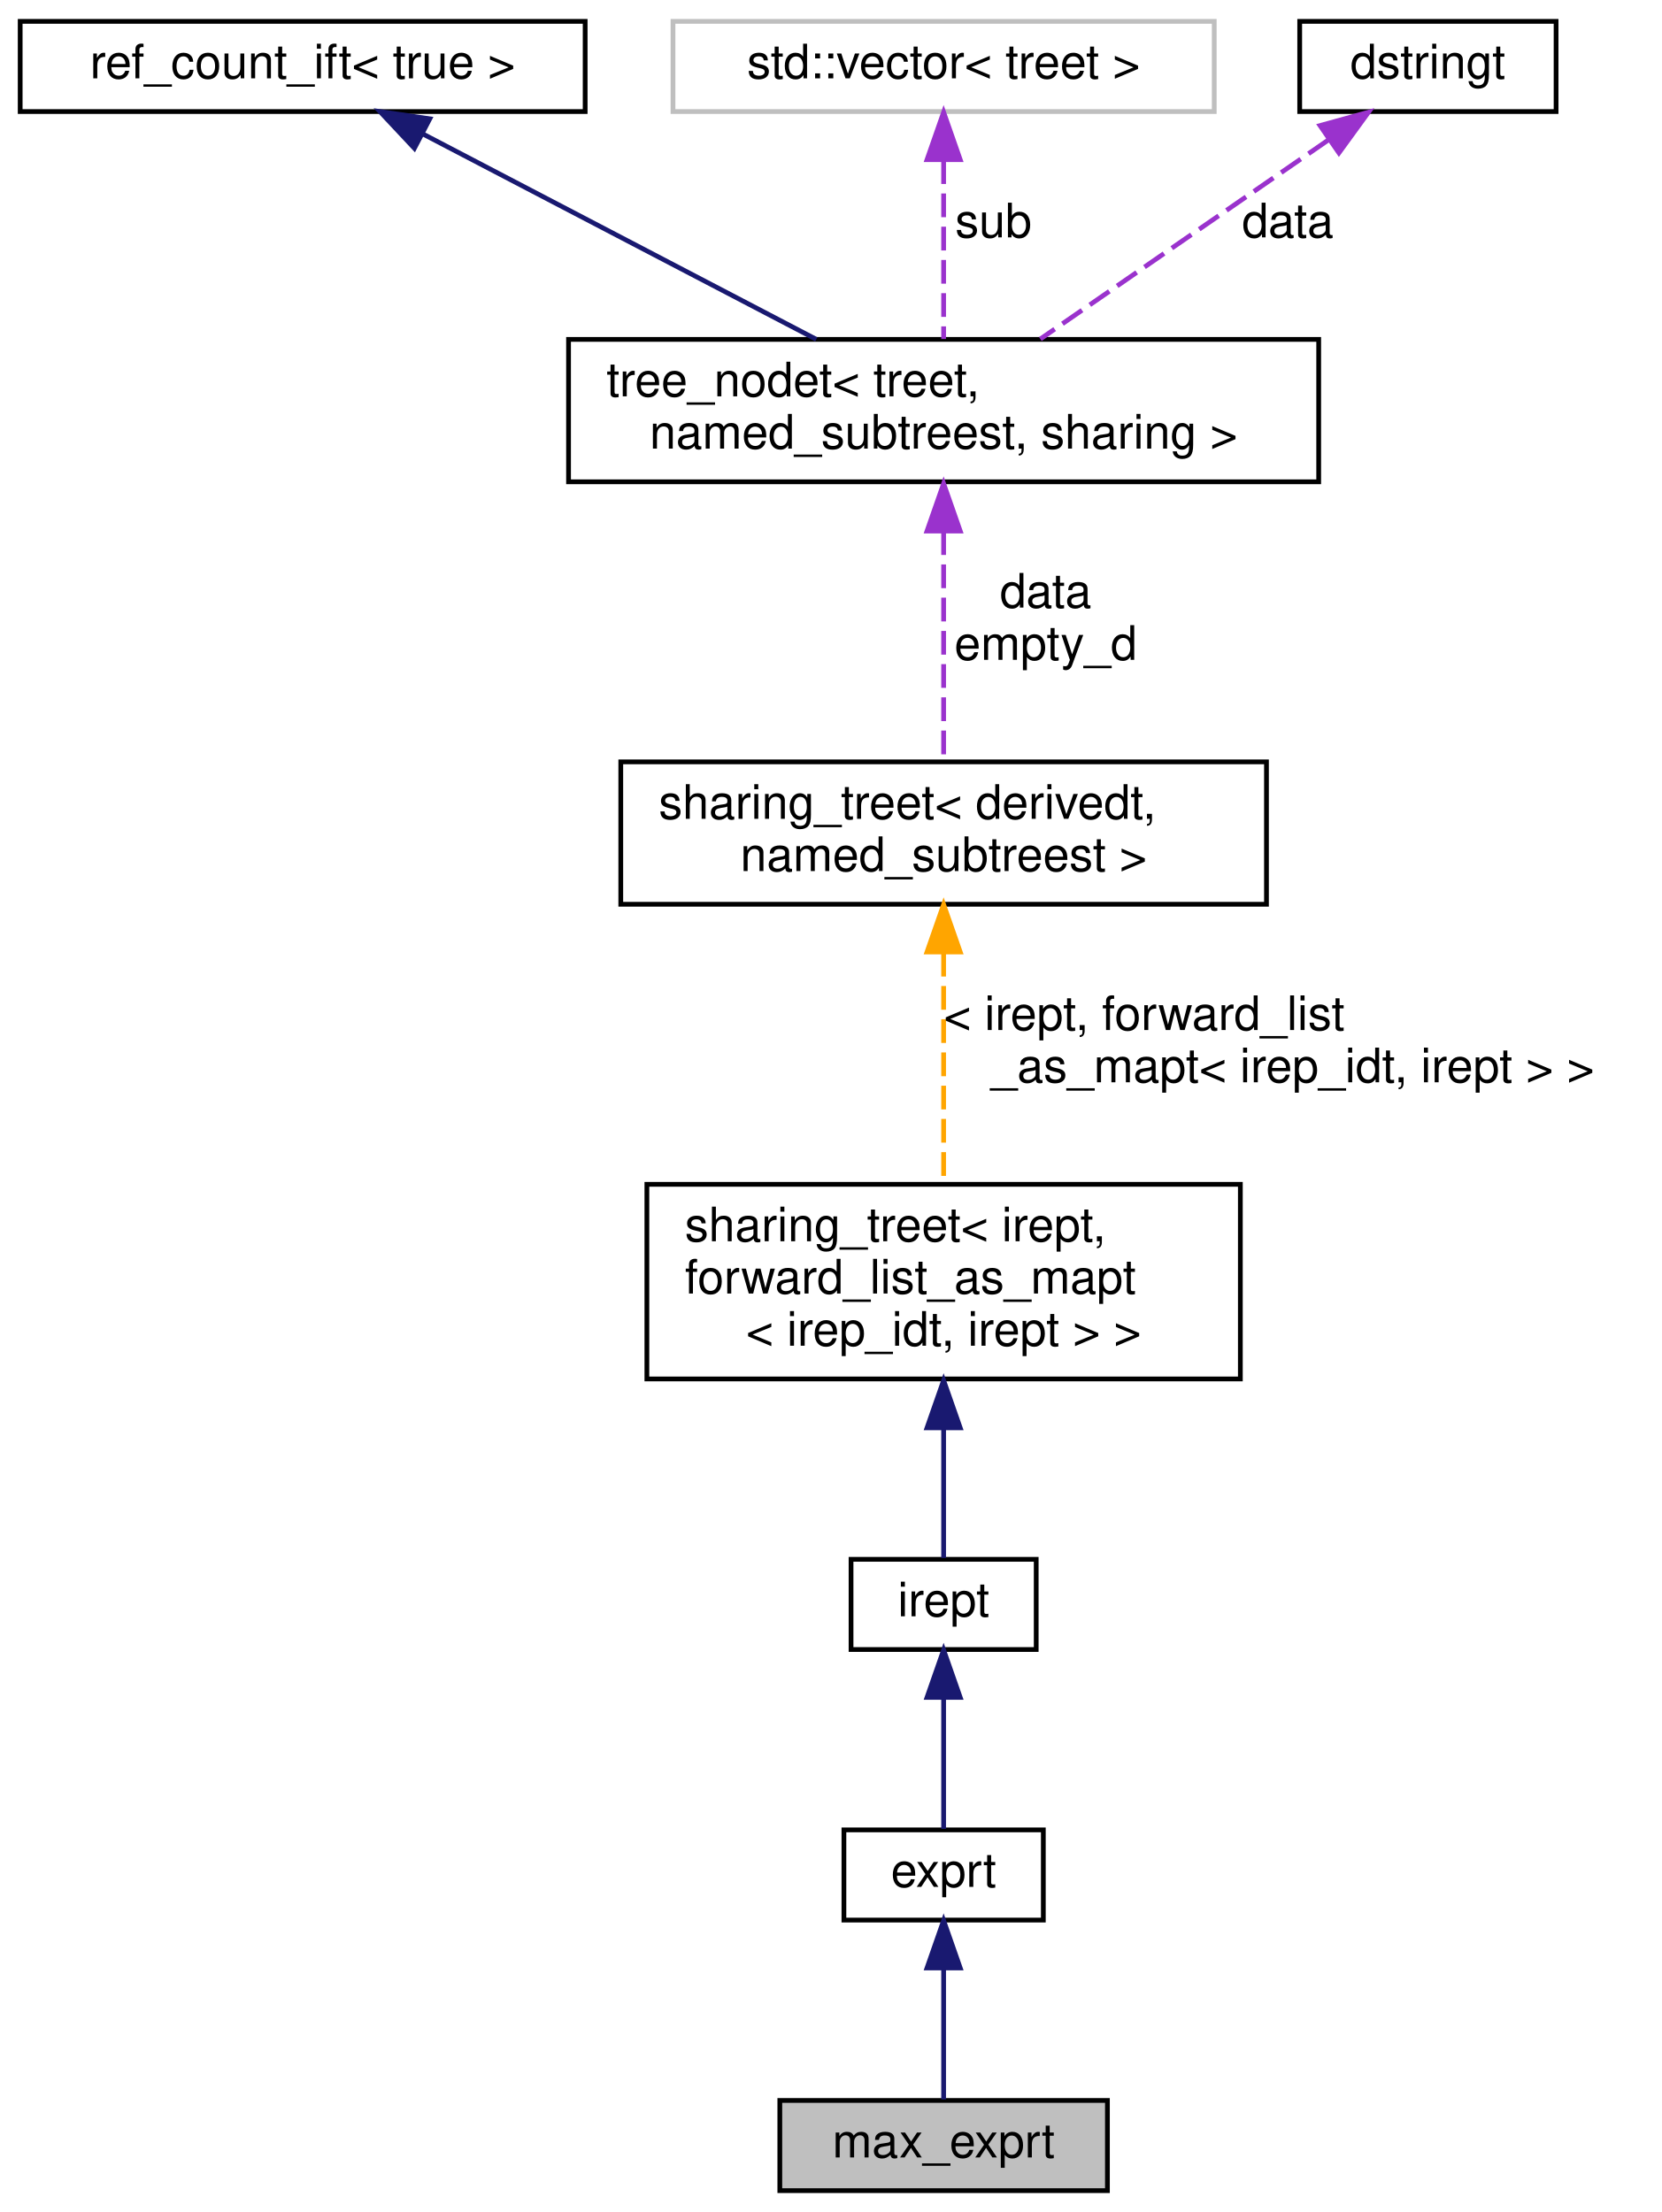
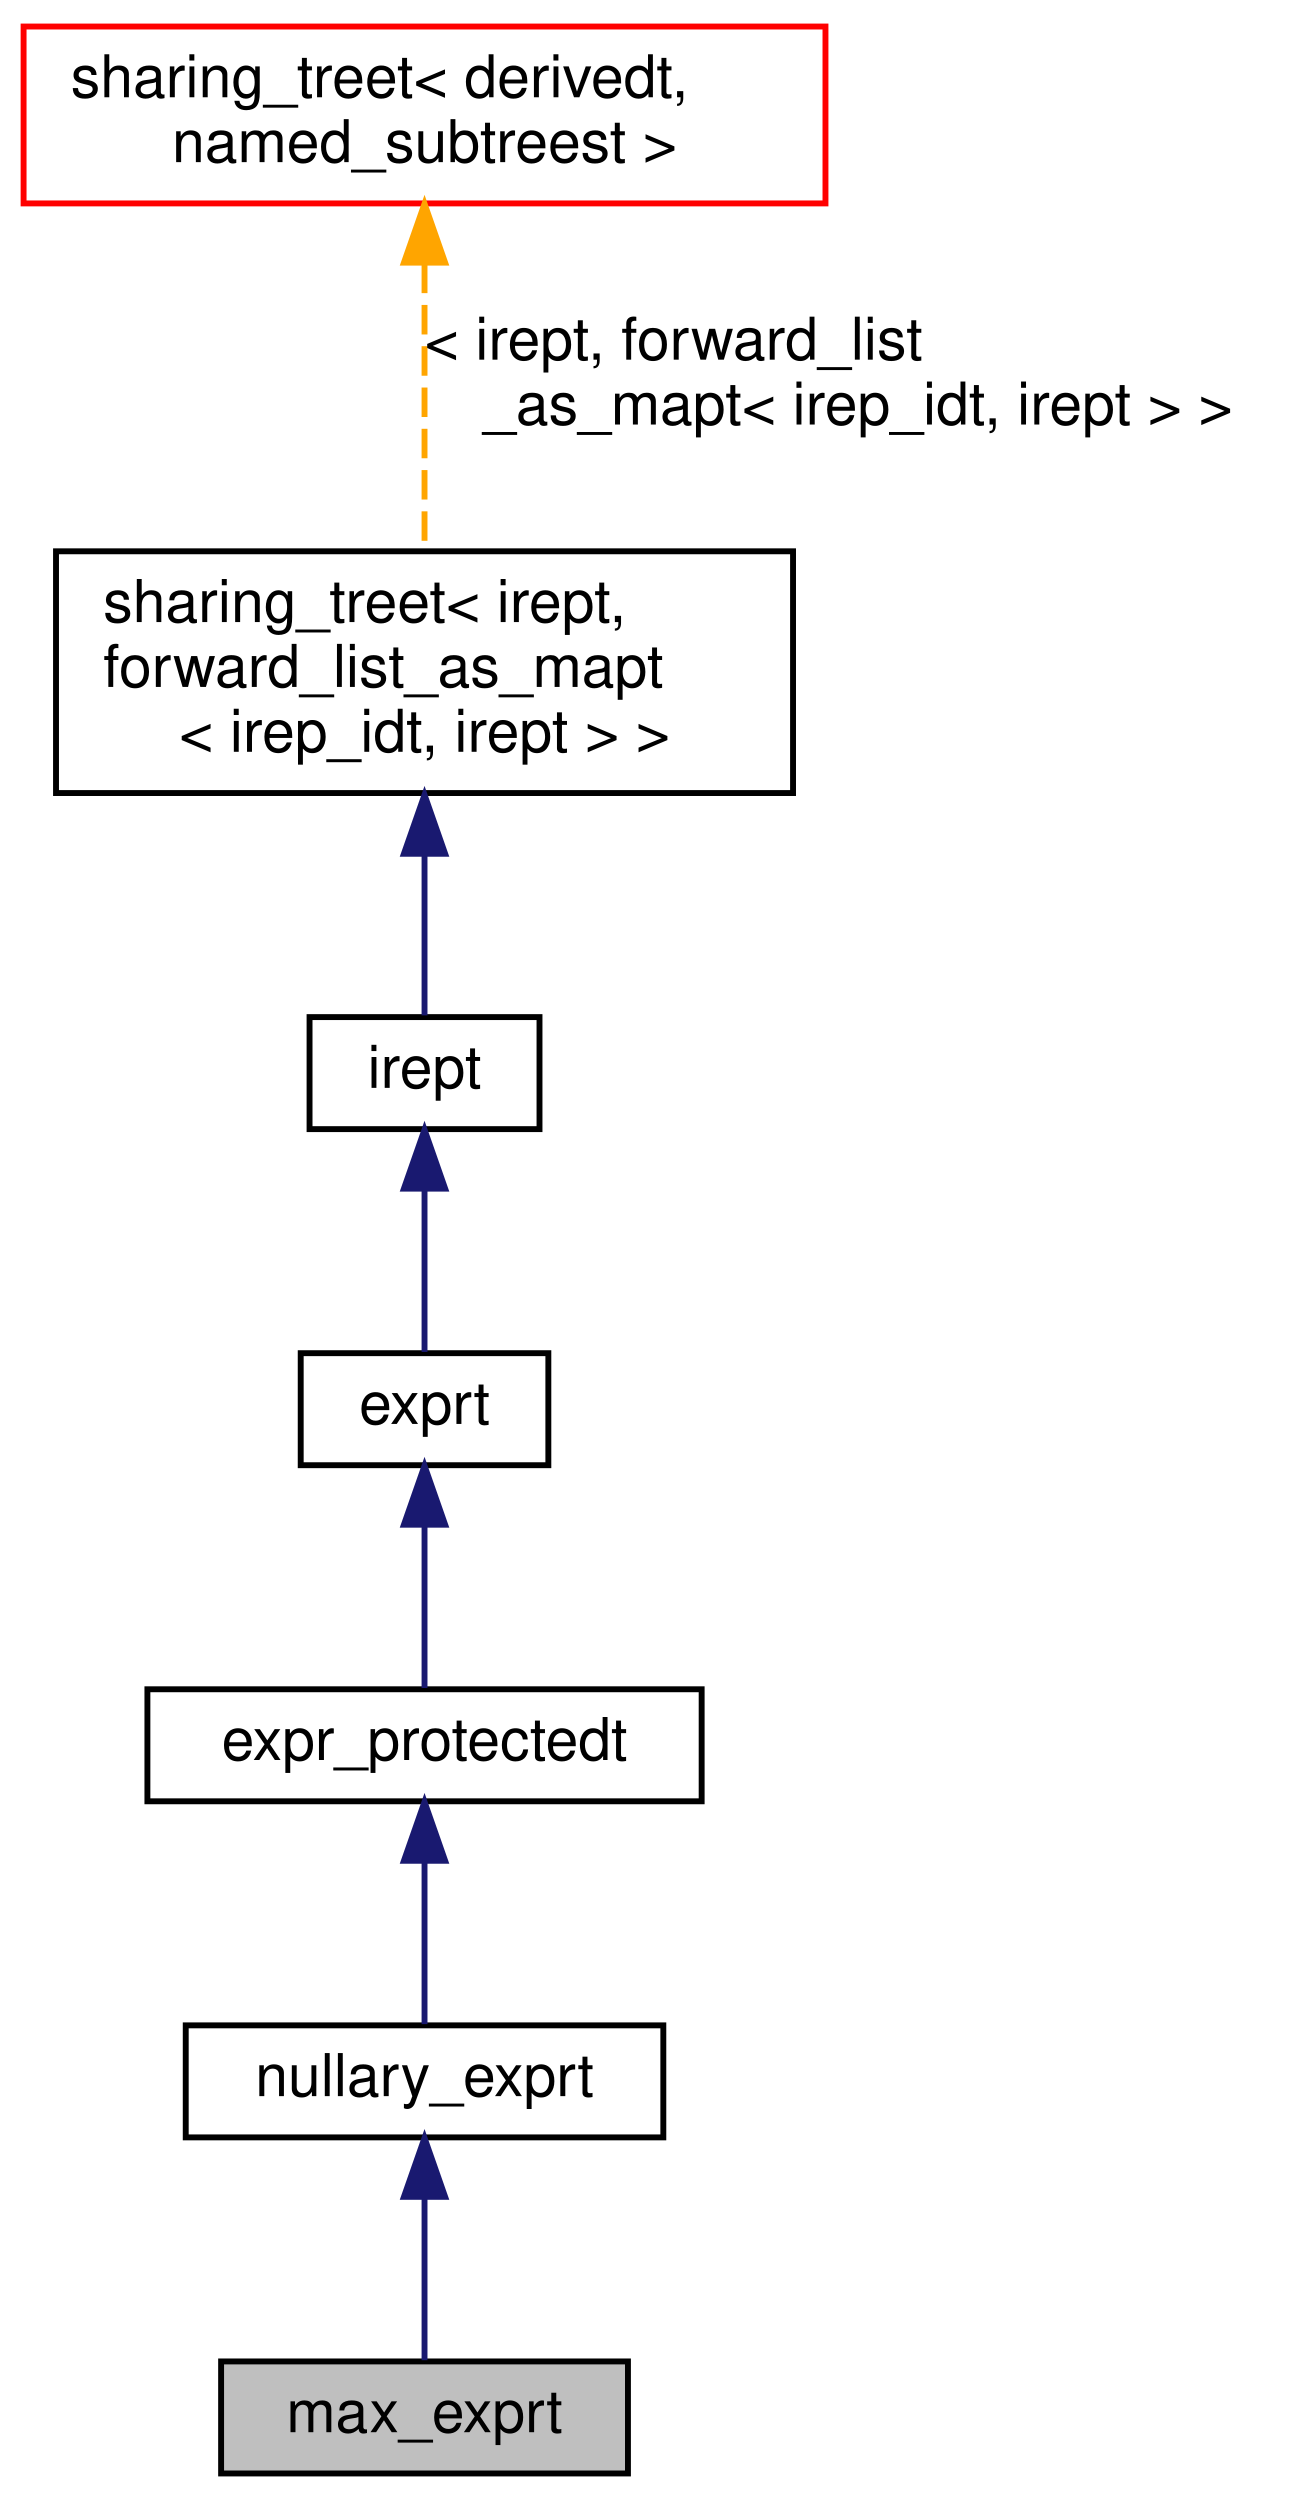
- <svg xmlns="http://www.w3.org/2000/svg" xmlns:xlink="http://www.w3.org/1999/xlink" width="350pt" height="466pt" viewBox="0.00 0.00 349.50 466.00">
-   <g id="graph0" class="graph" transform="scale(1 1) rotate(0) translate(4 462)">
+ <svg xmlns="http://www.w3.org/2000/svg" xmlns:xlink="http://www.w3.org/1999/xlink" width="223pt" height="424pt" viewBox="0.00 0.00 223.00 424.00">
+   <g id="graph0" class="graph" transform="scale(1 1) rotate(0) translate(4 420)">
    <g id="node1" class="node">
      <g id="a_node1">
        <a xlink:title="+∞ upper bound for intervals">
-           <polygon fill="#bfbfbf" stroke="black" points="160,-0.5 160,-19.5 229,-19.5 229,-0.5 160,-0.5" />
-           <text text-anchor="middle" x="194.5" y="-7.5" font-family="Helvetica,sans-Serif" font-size="10.00">max_exprt</text>
+           <polygon fill="#bfbfbf" stroke="black" points="33.5,-0.5 33.5,-19.5 102.5,-19.5 102.5,-0.5 33.5,-0.5" />
+           <text text-anchor="middle" x="68" y="-7.5" font-family="Helvetica,sans-Serif" font-size="10.00">max_exprt</text>
        </a>
      </g>
    </g>
    <g id="node2" class="node">
      <g id="a_node2">
-         <a xlink:href="classexprt.html" target="_top" xlink:title="Base class for all expressions.">
-           <polygon fill="none" stroke="black" points="173.5,-57.5 173.5,-76.5 215.5,-76.5 215.5,-57.5 173.5,-57.5" />
-           <text text-anchor="middle" x="194.5" y="-64.5" font-family="Helvetica,sans-Serif" font-size="10.00">exprt</text>
+         <a xlink:href="classnullary__exprt.html" target="_top" xlink:title="An expression without operands.">
+           <polygon fill="none" stroke="black" points="27.5,-57.5 27.5,-76.5 108.5,-76.5 108.5,-57.5 27.5,-57.5" />
+           <text text-anchor="middle" x="68" y="-64.5" font-family="Helvetica,sans-Serif" font-size="10.00">nullary_exprt</text>
        </a>
      </g>
    </g>
    <g id="edge1" class="edge">
-       <path fill="none" stroke="midnightblue" d="M194.5,-47.12C194.5,-37.82 194.5,-27.06 194.5,-19.71" />
-       <polygon fill="midnightblue" stroke="midnightblue" points="191,-47.41 194.5,-57.41 198,-47.41 191,-47.41" />
+       <path fill="none" stroke="midnightblue" d="M68,-47.12C68,-37.82 68,-27.06 68,-19.71" />
+       <polygon fill="midnightblue" stroke="midnightblue" points="64.5,-47.41 68,-57.41 71.5,-47.41 64.5,-47.41" />
    </g>
    <g id="node3" class="node">
      <g id="a_node3">
-         <a xlink:href="classirept.html" target="_top" xlink:title="There are a large number of kinds of tree structured or tree-like data in CPROVER.">
-           <polygon fill="none" stroke="black" points="175,-114.5 175,-133.5 214,-133.5 214,-114.5 175,-114.5" />
-           <text text-anchor="middle" x="194.5" y="-121.5" font-family="Helvetica,sans-Serif" font-size="10.00">irept</text>
+         <a xlink:href="classexpr__protectedt.html" target="_top" xlink:title="Base class for all expressions.">
+           <polygon fill="none" stroke="black" points="21,-114.5 21,-133.5 115,-133.5 115,-114.5 21,-114.5" />
+           <text text-anchor="middle" x="68" y="-121.5" font-family="Helvetica,sans-Serif" font-size="10.00">expr_protectedt</text>
        </a>
      </g>
    </g>
    <g id="edge2" class="edge">
-       <path fill="none" stroke="midnightblue" d="M194.5,-104.12C194.5,-94.82 194.5,-84.06 194.5,-76.71" />
-       <polygon fill="midnightblue" stroke="midnightblue" points="191,-104.41 194.5,-114.41 198,-104.41 191,-104.41" />
+       <path fill="none" stroke="midnightblue" d="M68,-104.12C68,-94.82 68,-84.06 68,-76.71" />
+       <polygon fill="midnightblue" stroke="midnightblue" points="64.5,-104.41 68,-114.41 71.5,-104.41 64.5,-104.41" />
    </g>
    <g id="node4" class="node">
      <g id="a_node4">
-         <a xlink:href="classsharing__treet.html" target="_top" xlink:title=" ">
-           <polygon fill="none" stroke="black" points="132,-171.5 132,-212.5 257,-212.5 257,-171.5 132,-171.5" />
-           <text text-anchor="start" x="140" y="-200.5" font-family="Helvetica,sans-Serif" font-size="10.00">sharing_treet&lt; irept,</text>
-           <text text-anchor="start" x="140" y="-189.5" font-family="Helvetica,sans-Serif" font-size="10.00"> forward_list_as_mapt</text>
-           <text text-anchor="middle" x="194.5" y="-178.5" font-family="Helvetica,sans-Serif" font-size="10.00">&lt; irep_idt, irept &gt; &gt;</text>
+         <a xlink:href="classexprt.html" target="_top" xlink:title="Base class for all expressions.">
+           <polygon fill="none" stroke="black" points="47,-171.5 47,-190.5 89,-190.5 89,-171.5 47,-171.5" />
+           <text text-anchor="middle" x="68" y="-178.5" font-family="Helvetica,sans-Serif" font-size="10.00">exprt</text>
        </a>
      </g>
    </g>
    <g id="edge3" class="edge">
-       <path fill="none" stroke="midnightblue" d="M194.5,-161.12C194.5,-151.17 194.5,-140.84 194.5,-133.79" />
-       <polygon fill="midnightblue" stroke="midnightblue" points="191,-161.2 194.5,-171.2 198,-161.2 191,-161.2" />
+       <path fill="none" stroke="midnightblue" d="M68,-161.12C68,-151.82 68,-141.06 68,-133.71" />
+       <polygon fill="midnightblue" stroke="midnightblue" points="64.5,-161.41 68,-171.41 71.5,-161.41 64.5,-161.41" />
    </g>
    <g id="node5" class="node">
      <g id="a_node5">
-         <a xlink:href="classsharing__treet.html" target="_top" xlink:title="Base class for tree-like data structures with sharing.">
-           <polygon fill="none" stroke="black" points="126.5,-271.5 126.5,-301.5 262.5,-301.5 262.5,-271.5 126.5,-271.5" />
-           <text text-anchor="start" x="134.5" y="-289.5" font-family="Helvetica,sans-Serif" font-size="10.00">sharing_treet&lt; derivedt,</text>
-           <text text-anchor="middle" x="194.5" y="-278.5" font-family="Helvetica,sans-Serif" font-size="10.00"> named_subtreest &gt;</text>
+         <a xlink:href="classirept.html" target="_top" xlink:title="There are a large number of kinds of tree structured or tree-like data in CPROVER.">
+           <polygon fill="none" stroke="black" points="48.5,-228.5 48.5,-247.5 87.5,-247.5 87.5,-228.5 48.5,-228.5" />
+           <text text-anchor="middle" x="68" y="-235.5" font-family="Helvetica,sans-Serif" font-size="10.00">irept</text>
        </a>
      </g>
    </g>
    <g id="edge4" class="edge">
-       <path fill="none" stroke="orange" stroke-dasharray="5,2" d="M194.5,-261.28C194.5,-246.14 194.5,-226.88 194.5,-212.68" />
-       <polygon fill="orange" stroke="orange" points="191,-261.45 194.5,-271.45 198,-261.45 191,-261.45" />
-       <text text-anchor="start" x="194.5" y="-245" font-family="Helvetica,sans-Serif" font-size="10.00"> &lt; irept, forward_list</text>
-       <text text-anchor="middle" x="268" y="-234" font-family="Helvetica,sans-Serif" font-size="10.00">_as_mapt&lt; irep_idt, irept &gt; &gt;</text>
+       <path fill="none" stroke="midnightblue" d="M68,-218.12C68,-208.82 68,-198.06 68,-190.71" />
+       <polygon fill="midnightblue" stroke="midnightblue" points="64.5,-218.41 68,-228.41 71.5,-218.41 64.5,-218.41" />
    </g>
    <g id="node6" class="node">
      <g id="a_node6">
-         <a xlink:href="classtree__nodet.html" target="_top" xlink:title="A node with data in a tree, it contains:">
-           <polygon fill="none" stroke="black" points="115.5,-360.5 115.5,-390.5 273.5,-390.5 273.5,-360.5 115.5,-360.5" />
-           <text text-anchor="start" x="123.5" y="-378.5" font-family="Helvetica,sans-Serif" font-size="10.00">tree_nodet&lt; treet,</text>
-           <text text-anchor="middle" x="194.5" y="-367.5" font-family="Helvetica,sans-Serif" font-size="10.00"> named_subtreest, sharing &gt;</text>
+         <a xlink:href="classsharing__treet.html" target="_top" xlink:title=" ">
+           <polygon fill="none" stroke="black" points="5.5,-285.5 5.5,-326.5 130.5,-326.5 130.5,-285.5 5.5,-285.5" />
+           <text text-anchor="start" x="13.5" y="-314.5" font-family="Helvetica,sans-Serif" font-size="10.00">sharing_treet&lt; irept,</text>
+           <text text-anchor="start" x="13.5" y="-303.5" font-family="Helvetica,sans-Serif" font-size="10.00"> forward_list_as_mapt</text>
+           <text text-anchor="middle" x="68" y="-292.5" font-family="Helvetica,sans-Serif" font-size="10.00">&lt; irep_idt, irept &gt; &gt;</text>
        </a>
      </g>
    </g>
    <g id="edge5" class="edge">
-       <path fill="none" stroke="#9a32cd" stroke-dasharray="5,2" d="M194.5,-350.09C194.5,-334.44 194.5,-314.68 194.5,-301.6" />
-       <polygon fill="#9a32cd" stroke="#9a32cd" points="191,-350.13 194.5,-360.13 198,-350.13 191,-350.13" />
-       <text text-anchor="middle" x="216" y="-334" font-family="Helvetica,sans-Serif" font-size="10.00"> data</text>
-       <text text-anchor="middle" x="216" y="-323" font-family="Helvetica,sans-Serif" font-size="10.00">empty_d</text>
+       <path fill="none" stroke="midnightblue" d="M68,-275.12C68,-265.17 68,-254.84 68,-247.79" />
+       <polygon fill="midnightblue" stroke="midnightblue" points="64.5,-275.2 68,-285.2 71.5,-275.2 64.5,-275.2" />
    </g>
    <g id="node7" class="node">
      <g id="a_node7">
-         <a xlink:href="structref__count__ift_3_01true_01_4.html" target="_top" xlink:title=" ">
-           <polygon fill="none" stroke="black" points="0,-438.5 0,-457.5 119,-457.5 119,-438.5 0,-438.5" />
-           <text text-anchor="middle" x="59.5" y="-445.5" font-family="Helvetica,sans-Serif" font-size="10.00">ref_count_ift&lt; true &gt;</text>
+         <a xlink:href="classsharing__treet.html" target="_top" xlink:title="Base class for tree-like data structures with sharing.">
+           <polygon fill="none" stroke="red" points="0,-385.5 0,-415.5 136,-415.5 136,-385.5 0,-385.5" />
+           <text text-anchor="start" x="8" y="-403.5" font-family="Helvetica,sans-Serif" font-size="10.00">sharing_treet&lt; derivedt,</text>
+           <text text-anchor="middle" x="68" y="-392.5" font-family="Helvetica,sans-Serif" font-size="10.00"> named_subtreest &gt;</text>
        </a>
      </g>
    </g>
    <g id="edge6" class="edge">
-       <path fill="none" stroke="midnightblue" d="M84.84,-433.77C108.46,-421.43 143.59,-403.09 167.68,-390.51" />
-       <polygon fill="midnightblue" stroke="midnightblue" points="83.03,-430.76 75.78,-438.5 86.27,-436.97 83.03,-430.76" />
-     </g>
-     <g id="node8" class="node">
-       <g id="a_node8">
-         <a xlink:title=" ">
-           <polygon fill="none" stroke="#bfbfbf" points="137.5,-438.5 137.5,-457.5 251.5,-457.5 251.5,-438.5 137.5,-438.5" />
-           <text text-anchor="middle" x="194.5" y="-445.5" font-family="Helvetica,sans-Serif" font-size="10.00">std::vector&lt; treet &gt;</text>
-         </a>
-       </g>
-     </g>
-     <g id="edge7" class="edge">
-       <path fill="none" stroke="#9a32cd" stroke-dasharray="5,2" d="M194.5,-428.24C194.5,-416.41 194.5,-401.38 194.5,-390.58" />
-       <polygon fill="#9a32cd" stroke="#9a32cd" points="191,-428.36 194.5,-438.36 198,-428.36 191,-428.36" />
-       <text text-anchor="middle" x="205" y="-412" font-family="Helvetica,sans-Serif" font-size="10.00"> sub</text>
-     </g>
-     <g id="node9" class="node">
-       <g id="a_node9">
-         <a xlink:href="classdstringt.html" target="_top" xlink:title="dstringt has one field, an unsigned integer no which is an index into a static table of strings.">
-           <polygon fill="none" stroke="black" points="269.5,-438.5 269.5,-457.5 323.5,-457.5 323.5,-438.5 269.5,-438.5" />
-           <text text-anchor="middle" x="296.5" y="-445.5" font-family="Helvetica,sans-Serif" font-size="10.00">dstringt</text>
-         </a>
-       </g>
-     </g>
-     <g id="edge8" class="edge">
-       <path fill="none" stroke="#9a32cd" stroke-dasharray="5,2" d="M275.47,-432.47C257.71,-420.19 232.44,-402.72 214.87,-390.58" />
-       <polygon fill="#9a32cd" stroke="#9a32cd" points="273.78,-435.55 283.99,-438.36 277.76,-429.79 273.78,-435.55" />
-       <text text-anchor="middle" x="267" y="-412" font-family="Helvetica,sans-Serif" font-size="10.00"> data</text>
+       <path fill="none" stroke="orange" stroke-dasharray="5,2" d="M68,-375.28C68,-360.14 68,-340.88 68,-326.68" />
+       <polygon fill="orange" stroke="orange" points="64.5,-375.45 68,-385.45 71.5,-375.45 64.5,-375.45" />
+       <text text-anchor="start" x="68" y="-359" font-family="Helvetica,sans-Serif" font-size="10.00"> &lt; irept, forward_list</text>
+       <text text-anchor="middle" x="141.5" y="-348" font-family="Helvetica,sans-Serif" font-size="10.00">_as_mapt&lt; irep_idt, irept &gt; &gt;</text>
    </g>
  </g>
</svg>
